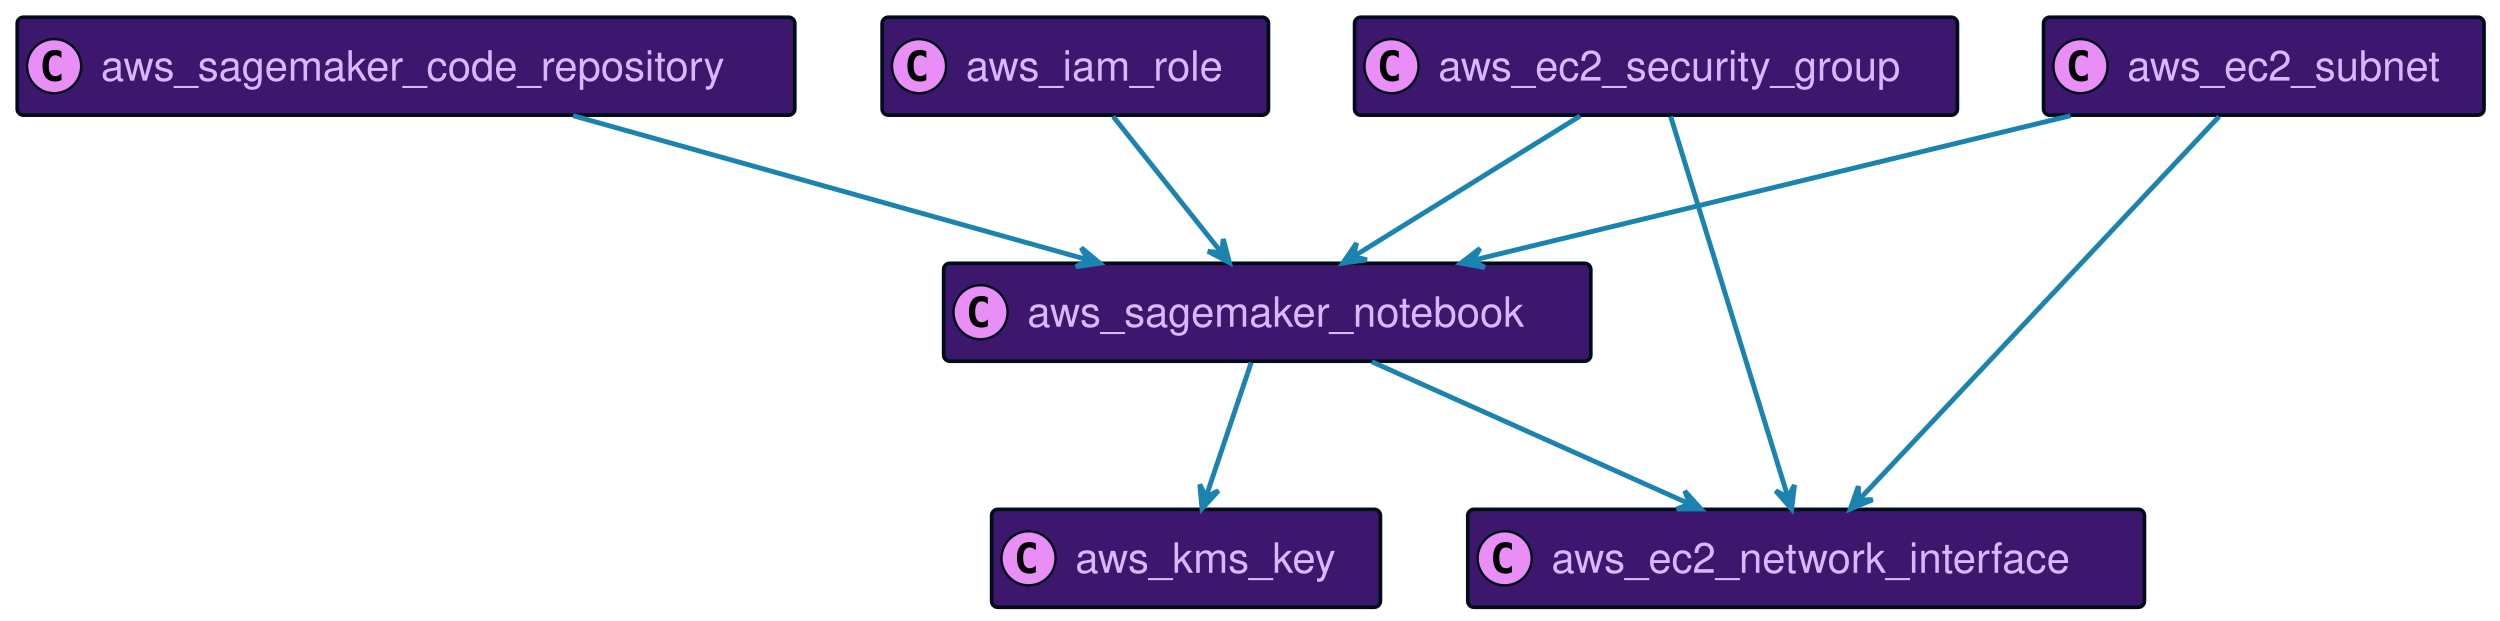
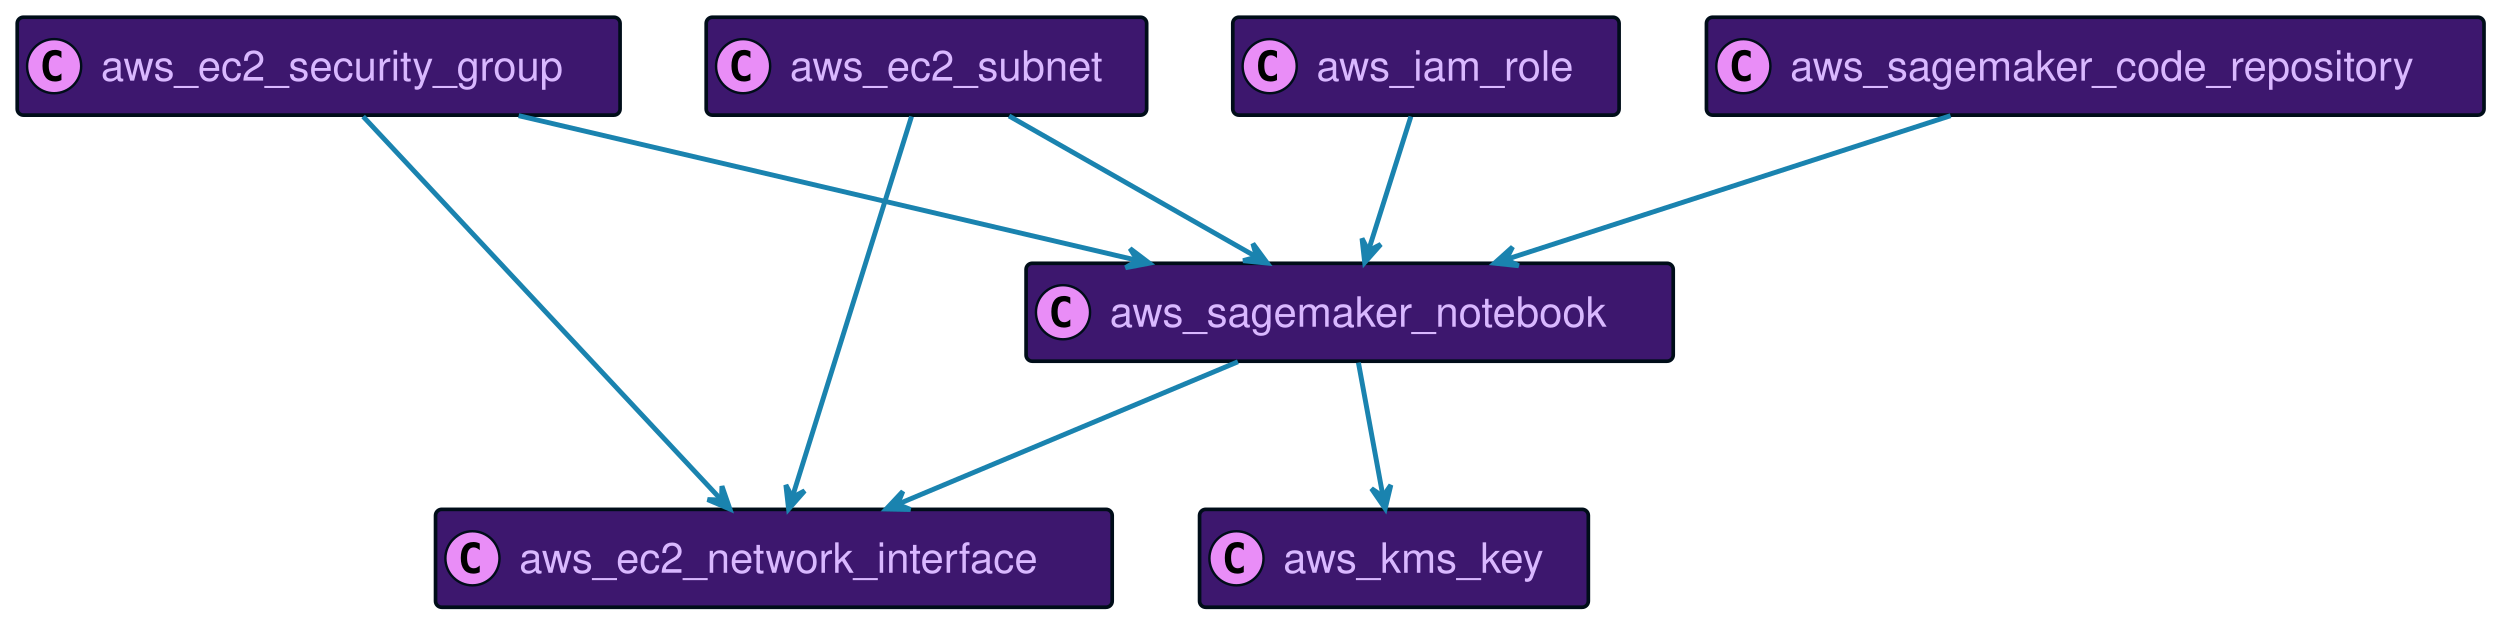
<svg xmlns="http://www.w3.org/2000/svg" xmlns:xlink="http://www.w3.org/1999/xlink" width="1016" height="252" preserveAspectRatio="none" style="width:1016px;height:252px;background:#00000000">
-   <a xlink:actuate="onRequest" xlink:href="#a" xlink:show="new" xlink:title="#aws_kms_key" xlink:type="simple" target="_top">
-     <rect id="a" width="158" height="39.789" x="403" y="207" fill="#3D176E" rx="2.5" ry="2.5" style="stroke:#000d19;stroke-width:1.5" />
-     <circle cx="418" cy="226.894" r="11" fill="#E98DF7" style="stroke:#000d19;stroke-width:1" />
-     <path d="M420.969 232.535q-.578.297-1.219.438-.64.156-1.344.156-2.5 0-3.828-1.64-1.312-1.657-1.312-4.782t1.312-4.781q1.328-1.656 3.828-1.656.703 0 1.344.156.656.156 1.219.453v2.719q-.625-.579-1.219-.844-.594-.281-1.219-.281-1.344 0-2.031 1.078-.688 1.062-.688 3.156 0 2.094.688 3.172.688 1.062 2.031 1.062.625 0 1.219-.265.594-.281 1.219-.86v2.72Z" />
-     <text x="437" y="232.78" fill="#D9B8FF" font-family="Helvetica" font-size="17" textLength="116">aws_kms_key</text>
+   <a xlink:actuate="onRequest" xlink:href="#a" xlink:show="new" xlink:title="#aws_ec2_network_interface" xlink:type="simple" target="_top">
+     <rect id="a" width="275" height="39.789" x="177" y="207" fill="#3D176E" rx="2.5" ry="2.5" style="stroke:#000d19;stroke-width:1.5" />
+     <circle cx="192" cy="226.894" r="11" fill="#E98DF7" style="stroke:#000d19;stroke-width:1" />
+     <path d="M194.969 232.535q-.578.297-1.219.438-.64.156-1.344.156-2.5 0-3.828-1.64-1.312-1.657-1.312-4.782t1.312-4.781q1.328-1.656 3.828-1.656.703 0 1.344.156.656.156 1.219.453v2.719q-.625-.579-1.219-.844-.594-.281-1.219-.281-1.344 0-2.031 1.078-.688 1.062-.688 3.156 0 2.094.688 3.172.688 1.062 2.031 1.062.625 0 1.219-.265.594-.281 1.219-.86v2.72Z" />
+     <text x="211" y="232.78" fill="#D9B8FF" font-family="Helvetica" font-size="17" textLength="233">aws_ec2_network_interface</text>
  </a>
-   <a xlink:actuate="onRequest" xlink:href="#b" xlink:show="new" xlink:title="#aws_sagemaker_notebook" xlink:type="simple" target="_top">
-     <rect id="b" width="263" height="39.789" x="383.5" y="107" fill="#3D176E" rx="2.5" ry="2.5" style="stroke:#000d19;stroke-width:1.5" />
-     <circle cx="398.5" cy="126.894" r="11" fill="#E98DF7" style="stroke:#000d19;stroke-width:1" />
-     <path d="M401.469 132.535q-.578.297-1.219.438-.64.156-1.344.156-2.5 0-3.828-1.64-1.312-1.657-1.312-4.782t1.312-4.781q1.328-1.657 3.828-1.657.703 0 1.344.157.656.156 1.219.453v2.719q-.625-.579-1.219-.844-.594-.281-1.219-.281-1.344 0-2.031 1.078-.688 1.062-.688 3.156 0 2.094.688 3.172.688 1.062 2.031 1.062.625 0 1.219-.265.594-.281 1.219-.86v2.72Z" />
-     <text x="417.5" y="132.78" fill="#D9B8FF" font-family="Helvetica" font-size="17" textLength="221">aws_sagemaker_notebook</text>
+   <a xlink:actuate="onRequest" xlink:href="#b" xlink:show="new" xlink:title="#aws_kms_key" xlink:type="simple" target="_top">
+     <rect id="b" width="158" height="39.789" x="487.5" y="207" fill="#3D176E" rx="2.5" ry="2.5" style="stroke:#000d19;stroke-width:1.5" />
+     <circle cx="502.5" cy="226.894" r="11" fill="#E98DF7" style="stroke:#000d19;stroke-width:1" />
+     <path d="M505.469 232.535q-.578.297-1.219.438-.64.156-1.344.156-2.5 0-3.828-1.64-1.312-1.657-1.312-4.782t1.312-4.781q1.328-1.656 3.828-1.656.703 0 1.344.156.656.156 1.219.453v2.719q-.625-.579-1.219-.844-.594-.281-1.219-.281-1.344 0-2.031 1.078-.688 1.062-.688 3.156 0 2.094.688 3.172.688 1.062 2.031 1.062.625 0 1.219-.265.594-.281 1.219-.86v2.72Z" />
+     <text x="521.5" y="232.78" fill="#D9B8FF" font-family="Helvetica" font-size="17" textLength="116">aws_kms_key</text>
  </a>
-   <a xlink:actuate="onRequest" xlink:href="#c" xlink:show="new" xlink:title="#aws_ec2_network_interface" xlink:type="simple" target="_top">
-     <rect id="c" width="275" height="39.789" x="596.5" y="207" fill="#3D176E" rx="2.5" ry="2.5" style="stroke:#000d19;stroke-width:1.5" />
-     <circle cx="611.5" cy="226.894" r="11" fill="#E98DF7" style="stroke:#000d19;stroke-width:1" />
-     <path d="M614.469 232.535q-.578.297-1.219.438-.64.156-1.344.156-2.5 0-3.828-1.64-1.312-1.657-1.312-4.782t1.312-4.781q1.328-1.656 3.828-1.656.703 0 1.344.156.656.156 1.219.453v2.719q-.625-.579-1.219-.844-.594-.281-1.219-.281-1.343 0-2.031 1.078-.688 1.062-.688 3.156 0 2.094.688 3.172.688 1.062 2.031 1.062.625 0 1.219-.265.594-.281 1.219-.86v2.72Z" />
-     <text x="630.5" y="232.78" fill="#D9B8FF" font-family="Helvetica" font-size="17" textLength="233">aws_ec2_network_interface</text>
+   <a xlink:actuate="onRequest" xlink:href="#c" xlink:show="new" xlink:title="#aws_sagemaker_notebook" xlink:type="simple" target="_top">
+     <rect id="c" width="263" height="39.789" x="417" y="107" fill="#3D176E" rx="2.5" ry="2.5" style="stroke:#000d19;stroke-width:1.5" />
+     <circle cx="432" cy="126.894" r="11" fill="#E98DF7" style="stroke:#000d19;stroke-width:1" />
+     <path d="M434.969 132.535q-.578.297-1.219.438-.64.156-1.344.156-2.5 0-3.828-1.64-1.312-1.657-1.312-4.782t1.312-4.781q1.328-1.657 3.828-1.657.703 0 1.344.157.656.156 1.219.453v2.719q-.625-.579-1.219-.844-.594-.281-1.219-.281-1.344 0-2.031 1.078-.688 1.062-.688 3.156 0 2.094.688 3.172.688 1.062 2.031 1.062.625 0 1.219-.265.594-.281 1.219-.86v2.72Z" />
+     <text x="451" y="132.78" fill="#D9B8FF" font-family="Helvetica" font-size="17" textLength="221">aws_sagemaker_notebook</text>
  </a>
-   <a xlink:actuate="onRequest" xlink:href="#d" xlink:show="new" xlink:title="#aws_sagemaker_code_repository" xlink:type="simple" target="_top">
-     <rect id="d" width="316" height="39.789" x="7" y="7" fill="#3D176E" rx="2.5" ry="2.5" style="stroke:#000d19;stroke-width:1.5" />
+   <a xlink:actuate="onRequest" xlink:href="#d" xlink:show="new" xlink:title="#aws_iam_role" xlink:type="simple" target="_top">
+     <rect id="d" width="157" height="39.789" x="501" y="7" fill="#3D176E" rx="2.5" ry="2.5" style="stroke:#000d19;stroke-width:1.5" />
+     <circle cx="516" cy="26.895" r="11" fill="#E98DF7" style="stroke:#000d19;stroke-width:1" />
+     <path d="M518.969 32.535q-.578.297-1.219.438-.64.156-1.344.156-2.5 0-3.828-1.64-1.312-1.657-1.312-4.782t1.312-4.781q1.328-1.656 3.828-1.656.703 0 1.344.156.656.156 1.219.453v2.719q-.625-.578-1.219-.844-.594-.281-1.219-.281-1.343 0-2.031 1.078-.688 1.062-.688 3.156 0 2.094.688 3.172.688 1.062 2.031 1.062.625 0 1.219-.265.594-.281 1.219-.86v2.72Z" />
+     <text x="535" y="32.78" fill="#D9B8FF" font-family="Helvetica" font-size="17" textLength="115">aws_iam_role</text>
+   </a>
+   <a xlink:actuate="onRequest" xlink:href="#e" xlink:show="new" xlink:title="#aws_ec2_security_group" xlink:type="simple" target="_top">
+     <rect id="e" width="245" height="39.789" x="7" y="7" fill="#3D176E" rx="2.5" ry="2.5" style="stroke:#000d19;stroke-width:1.5" />
    <circle cx="22" cy="26.895" r="11" fill="#E98DF7" style="stroke:#000d19;stroke-width:1" />
    <path d="M24.969 32.535q-.578.297-1.219.438-.64.156-1.344.156-2.5 0-3.828-1.64-1.312-1.657-1.312-4.782t1.312-4.781q1.328-1.656 3.828-1.656.703 0 1.344.156.656.156 1.219.453v2.719q-.625-.578-1.219-.844-.594-.281-1.219-.281-1.343 0-2.031 1.078-.688 1.062-.688 3.156 0 2.094.688 3.172.688 1.062 2.031 1.062.625 0 1.219-.265.594-.281 1.219-.86v2.72Z" />
-     <text x="41" y="32.78" fill="#D9B8FF" font-family="Helvetica" font-size="17" textLength="274">aws_sagemaker_code_repository</text>
+     <text x="41" y="32.78" fill="#D9B8FF" font-family="Helvetica" font-size="17" textLength="203">aws_ec2_security_group</text>
  </a>
-   <a xlink:actuate="onRequest" xlink:href="#e" xlink:show="new" xlink:title="#aws_ec2_subnet" xlink:type="simple" target="_top">
-     <rect id="e" width="179" height="39.789" x="830.5" y="7" fill="#3D176E" rx="2.5" ry="2.5" style="stroke:#000d19;stroke-width:1.5" />
-     <circle cx="845.5" cy="26.895" r="11" fill="#E98DF7" style="stroke:#000d19;stroke-width:1" />
-     <path d="M848.469 32.535q-.578.297-1.219.438-.64.156-1.344.156-2.5 0-3.828-1.64-1.312-1.657-1.312-4.782t1.312-4.781q1.328-1.656 3.828-1.656.703 0 1.344.156.656.156 1.219.453v2.719q-.625-.578-1.219-.844-.594-.281-1.219-.281-1.343 0-2.031 1.078-.688 1.062-.688 3.156 0 2.094.688 3.172.688 1.062 2.031 1.062.625 0 1.219-.265.594-.281 1.219-.86v2.72Z" />
-     <text x="864.5" y="32.78" fill="#D9B8FF" font-family="Helvetica" font-size="17" textLength="137">aws_ec2_subnet</text>
+   <a xlink:actuate="onRequest" xlink:href="#f" xlink:show="new" xlink:title="#aws_ec2_subnet" xlink:type="simple" target="_top">
+     <rect id="f" width="179" height="39.789" x="287" y="7" fill="#3D176E" rx="2.5" ry="2.5" style="stroke:#000d19;stroke-width:1.5" />
+     <circle cx="302" cy="26.895" r="11" fill="#E98DF7" style="stroke:#000d19;stroke-width:1" />
+     <path d="M304.969 32.535q-.578.297-1.219.438-.64.156-1.344.156-2.5 0-3.828-1.64-1.312-1.657-1.312-4.782t1.312-4.781q1.328-1.656 3.828-1.656.703 0 1.344.156.656.156 1.219.453v2.719q-.625-.578-1.219-.844-.594-.281-1.219-.281-1.344 0-2.031 1.078-.688 1.062-.688 3.156 0 2.094.688 3.172.688 1.062 2.031 1.062.625 0 1.219-.265.594-.281 1.219-.86v2.72Z" />
+     <text x="321" y="32.78" fill="#D9B8FF" font-family="Helvetica" font-size="17" textLength="137">aws_ec2_subnet</text>
  </a>
-   <a xlink:actuate="onRequest" xlink:href="#f" xlink:show="new" xlink:title="#aws_iam_role" xlink:type="simple" target="_top">
-     <rect id="f" width="157" height="39.789" x="358.5" y="7" fill="#3D176E" rx="2.5" ry="2.5" style="stroke:#000d19;stroke-width:1.5" />
-     <circle cx="373.5" cy="26.895" r="11" fill="#E98DF7" style="stroke:#000d19;stroke-width:1" />
-     <path d="M376.469 32.535q-.578.297-1.219.438-.64.156-1.344.156-2.5 0-3.828-1.64-1.312-1.657-1.312-4.782t1.312-4.781q1.328-1.656 3.828-1.656.703 0 1.344.156.656.156 1.219.453v2.719q-.625-.578-1.219-.844-.594-.281-1.219-.281-1.344 0-2.031 1.078-.688 1.062-.688 3.156 0 2.094.688 3.172.688 1.062 2.031 1.062.625 0 1.219-.265.594-.281 1.219-.86v2.72Z" />
-     <text x="392.5" y="32.78" fill="#D9B8FF" font-family="Helvetica" font-size="17" textLength="115">aws_iam_role</text>
+   <a xlink:actuate="onRequest" xlink:href="#g" xlink:show="new" xlink:title="#aws_sagemaker_code_repository" xlink:type="simple" target="_top">
+     <rect id="g" width="316" height="39.789" x="693.5" y="7" fill="#3D176E" rx="2.5" ry="2.5" style="stroke:#000d19;stroke-width:1.5" />
+     <circle cx="708.5" cy="26.895" r="11" fill="#E98DF7" style="stroke:#000d19;stroke-width:1" />
+     <path d="M711.469 32.535q-.578.297-1.219.438-.64.156-1.344.156-2.5 0-3.828-1.64-1.312-1.657-1.312-4.782t1.312-4.781q1.328-1.656 3.828-1.656.703 0 1.344.156.656.156 1.219.453v2.719q-.625-.578-1.219-.844-.594-.281-1.219-.281-1.343 0-2.031 1.078-.688 1.062-.688 3.156 0 2.094.688 3.172.688 1.062 2.031 1.062.625 0 1.219-.265.594-.281 1.219-.86v2.72Z" />
+     <text x="727.5" y="32.78" fill="#D9B8FF" font-family="Helvetica" font-size="17" textLength="274">aws_sagemaker_code_repository</text>
  </a>
-   <a xlink:actuate="onRequest" xlink:href="#g" xlink:show="new" xlink:title="#aws_ec2_security_group" xlink:type="simple" target="_top">
-     <rect id="g" width="245" height="39.789" x="550.5" y="7" fill="#3D176E" rx="2.5" ry="2.5" style="stroke:#000d19;stroke-width:1.5" />
-     <circle cx="565.5" cy="26.895" r="11" fill="#E98DF7" style="stroke:#000d19;stroke-width:1" />
-     <path d="M568.469 32.535q-.578.297-1.219.438-.64.156-1.344.156-2.5 0-3.828-1.64-1.312-1.657-1.312-4.782t1.312-4.781q1.328-1.656 3.828-1.656.703 0 1.344.156.656.156 1.219.453v2.719q-.625-.578-1.219-.844-.594-.281-1.219-.281-1.343 0-2.031 1.078-.688 1.062-.688 3.156 0 2.094.688 3.172.688 1.062 2.031 1.062.625 0 1.219-.265.594-.281 1.219-.86v2.72Z" />
-     <text x="584.5" y="32.78" fill="#D9B8FF" font-family="Helvetica" font-size="17" textLength="203">aws_ec2_security_group</text>
-   </a>
-   <path fill="none" d="M508.48 147.36c-5.24 15.57-12.64 37.54-18.28 54.3" style="stroke:#1a83af;stroke-width:2" />
-   <path fill="#1A83AF" d="m488.51 206.68 6.667-7.25-5.069 2.512-2.511-5.068.913 9.806z" style="stroke:#1a83af;stroke-width:2" />
-   <path fill="none" d="M557.49 147.01c37.05 16.58 90.74 40.61 129.16 57.8" style="stroke:#1a83af;stroke-width:2" />
-   <path fill="#1A83AF" d="m691.26 206.87-6.585-7.324 2.02 5.284-5.284 2.02 9.849.02z" style="stroke:#1a83af;stroke-width:2" />
-   <path fill="none" d="M232.9 47.01c60.04 16.81 147.4 41.27 208.96 58.51" style="stroke:#1a83af;stroke-width:2" />
-   <path fill="#1A83AF" d="m446.99 106.96-7.594-6.271 2.778 4.928-4.928 2.778 9.744-1.435z" style="stroke:#1a83af;stroke-width:2" />
-   <path fill="none" d="M841.43 47.01c-69.75 16.88-171.37 41.47-242.66 58.72" style="stroke:#1a83af;stroke-width:2" />
-   <path fill="#1A83AF" d="m593.69 106.96 9.692 1.752-4.835-2.938 2.938-4.834-7.795 6.02z" style="stroke:#1a83af;stroke-width:2" />
-   <path fill="none" d="M901.83 47.35C867.29 84.11 792.34 163.9 755.42 203.19" style="stroke:#1a83af;stroke-width:2" />
-   <path fill="#1A83AF" d="m751.97 206.87 9.081-3.812-5.654.171-.172-5.654-3.255 9.295z" style="stroke:#1a83af;stroke-width:2" />
-   <path fill="none" d="M452.41 47.36c12.61 15.84 30.48 38.3 43.9 55.16" style="stroke:#1a83af;stroke-width:2" />
-   <path fill="#1A83AF" d="m499.62 106.68-2.473-9.533-.64 5.62-5.62-.64 8.733 4.553z" style="stroke:#1a83af;stroke-width:2" />
-   <path fill="none" d="M642.16 47.13c-26.43 16.39-64.48 39.99-92.06 57.1" style="stroke:#1a83af;stroke-width:2" />
-   <path fill="#1A83AF" d="m545.76 106.92 9.757-1.34-5.507-1.293 1.294-5.507-5.544 8.14z" style="stroke:#1a83af;stroke-width:2" />
-   <path fill="none" d="M678.96 47.35c11.19 36.32 35.31 114.62 47.57 154.4" style="stroke:#1a83af;stroke-width:2" />
-   <path fill="#1A83AF" d="m728.11 206.87 1.178-9.778-2.647 4.999-5-2.648 6.469 7.427z" style="stroke:#1a83af;stroke-width:2" />
+   <path fill="none" d="M503.1 147.01c-39.59 16.58-96.95 40.61-138.01 57.8" style="stroke:#1a83af;stroke-width:2" />
+   <path fill="#1A83AF" d="m360.17 206.87 9.847.194-5.239-2.134 2.135-5.24-6.743 7.18z" style="stroke:#1a83af;stroke-width:2" />
+   <path fill="none" d="M552.06 147.36c2.86 15.57 6.89 37.54 9.97 54.3" style="stroke:#1a83af;stroke-width:2" />
+   <path fill="#1A83AF" d="m562.95 206.68 2.286-9.58-3.2 4.664-4.665-3.2 5.579 8.116z" style="stroke:#1a83af;stroke-width:2" />
+   <path fill="none" d="M573.38 47.36c-4.93 15.57-11.88 37.54-17.18 54.3" style="stroke:#1a83af;stroke-width:2" />
+   <path fill="#1A83AF" d="m554.61 106.68 6.535-7.368-5.023 2.602-2.602-5.022 1.09 9.788z" style="stroke:#1a83af;stroke-width:2" />
+   <path fill="none" d="M147.58 47.35c34.35 36.76 108.89 116.55 145.61 155.84" style="stroke:#1a83af;stroke-width:2" />
+   <path fill="#1A83AF" d="m296.62 206.87-3.218-9.308-.194 5.653-5.654-.194 9.066 3.849z" style="stroke:#1a83af;stroke-width:2" />
+   <path fill="none" d="m210.78 47.01 251.05 58.72" style="stroke:#1a83af;stroke-width:2" />
+   <path fill="#1A83AF" d="m467.09 106.96-7.845-5.955 2.978 4.81-4.81 2.977 9.677-1.832z" style="stroke:#1a83af;stroke-width:2" />
+   <path fill="none" d="M370.44 47.35c-11.37 36.32-35.89 114.62-48.35 154.4" style="stroke:#1a83af;stroke-width:2" />
+   <path fill="#1A83AF" d="m320.49 206.87 6.515-7.386-5.015 2.616-2.617-5.015 1.117 9.785z" style="stroke:#1a83af;stroke-width:2" />
+   <path fill="none" d="m410.07 47.13 100.59 57.31" style="stroke:#1a83af;stroke-width:2" />
+   <path fill="#1A83AF" d="m515.01 106.92-5.835-7.934 1.492 5.456-5.456 1.493 9.799.985z" style="stroke:#1a83af;stroke-width:2" />
+   <path fill="none" d="M792.72 47.01c-51.87 16.78-127.3 41.18-180.58 58.41" style="stroke:#1a83af;stroke-width:2" />
+   <path fill="#1A83AF" d="m607.38 106.96 9.795 1.028-5.039-2.57 2.571-5.04-7.327 6.582z" style="stroke:#1a83af;stroke-width:2" />
</svg>
